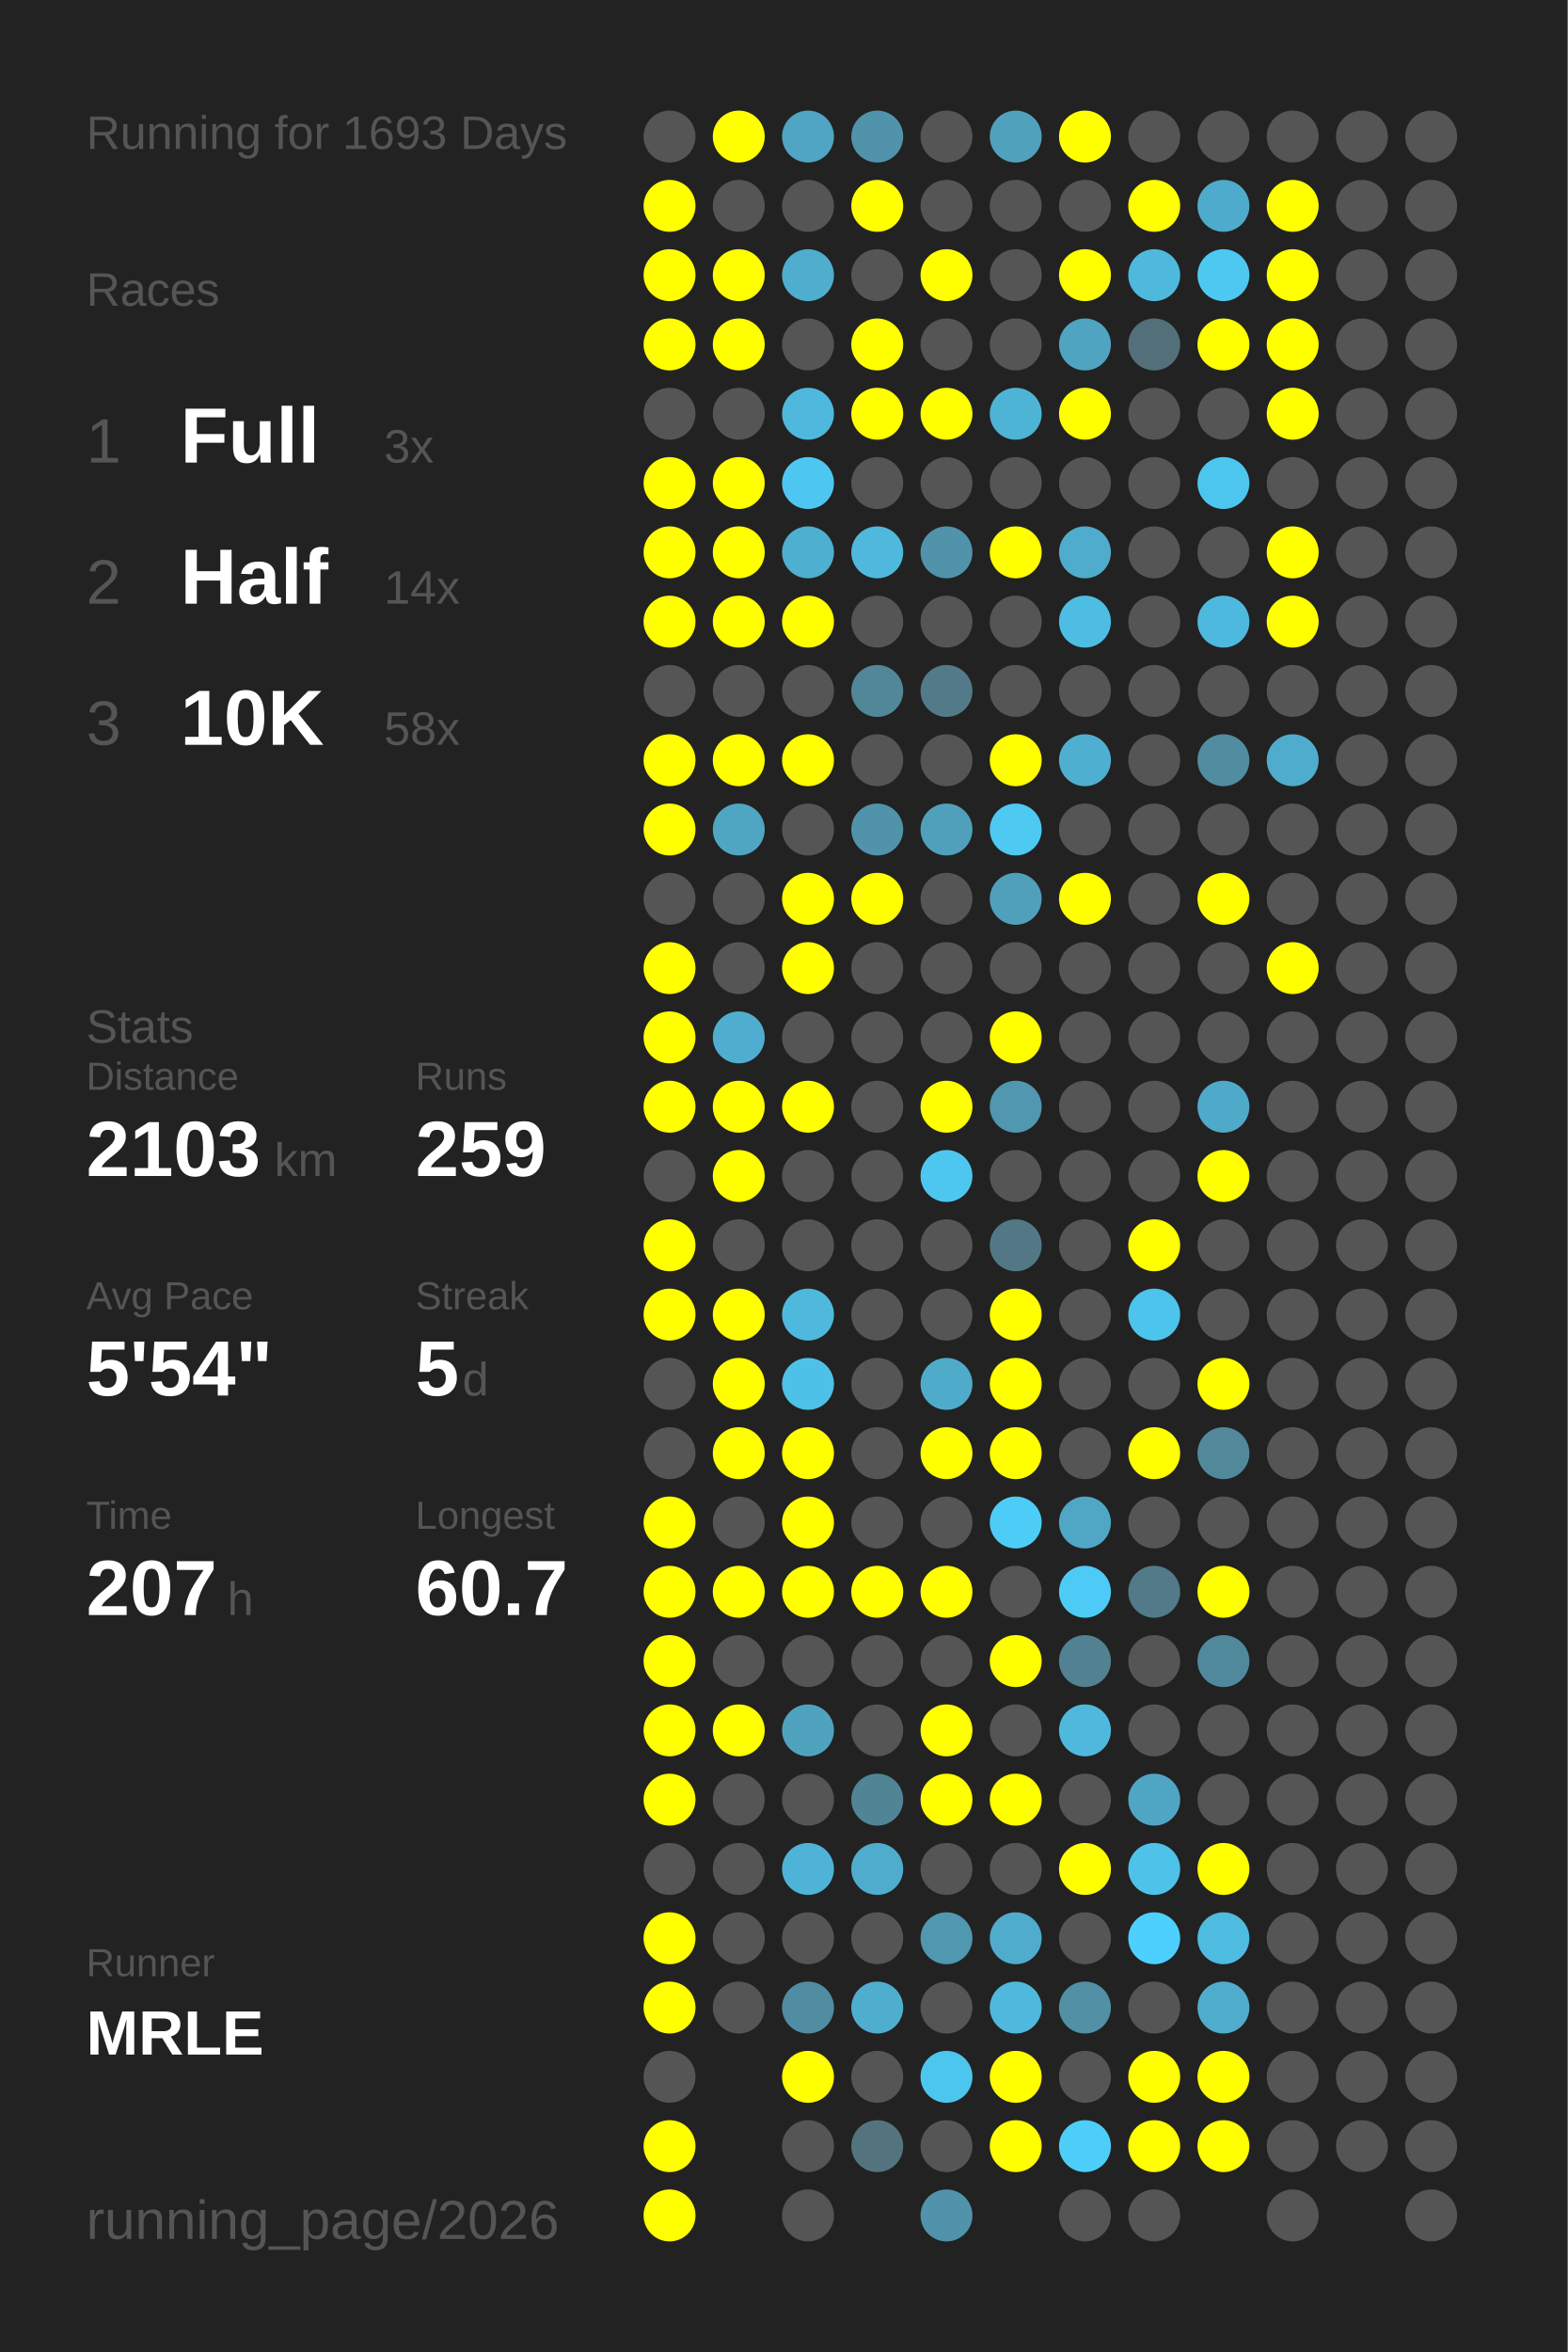
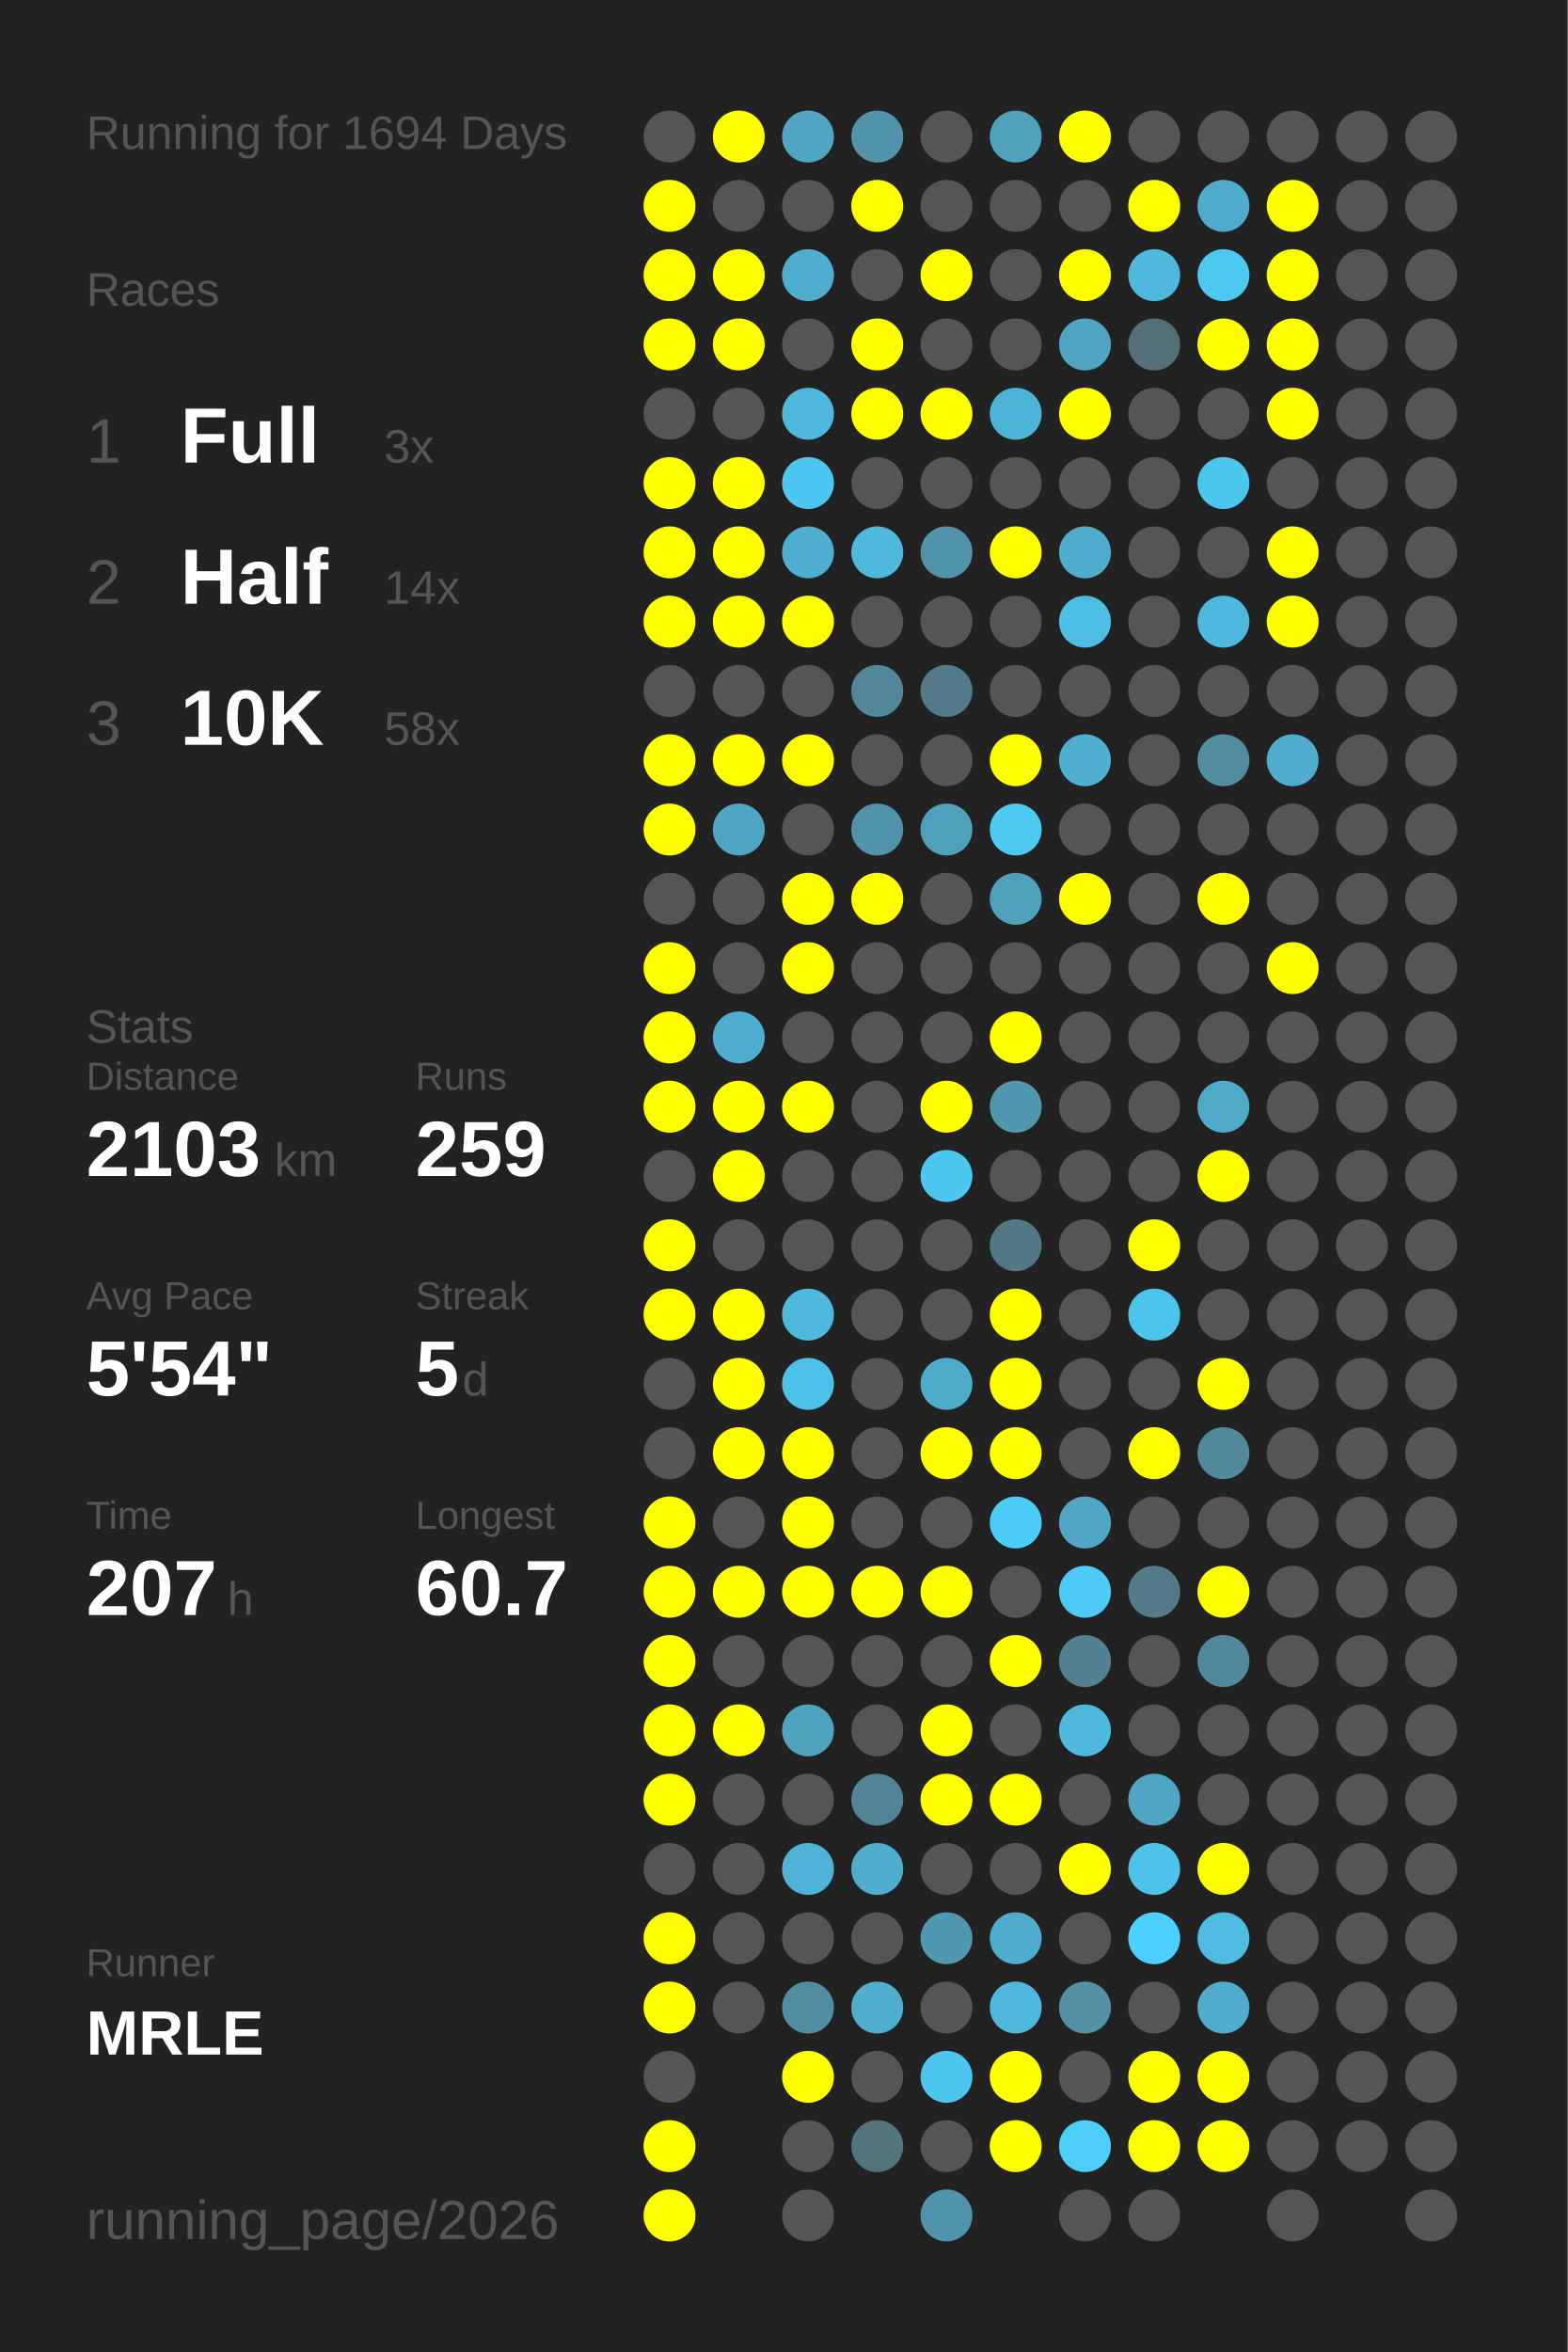
<svg xmlns="http://www.w3.org/2000/svg" baseProfile="full" height="300mm" version="1.1" viewBox="0,0,200,300" width="200mm">
  <defs />
  <rect fill="#222222" height="300" width="200" x="0" y="0" />
-   <text fill="#555555" style="font-size:6px; font-family:Arial;" x="11" y="19">Running for 1693 Days</text>
+   <text fill="#555555" style="font-size:6px; font-family:Arial;" x="11" y="19">Running for 1694 Days</text>
  <text fill="#555555" style="font-size:6px; font-family:Arial;" x="11" y="39">Races</text>
  <text fill="#555555" style="font-size:8px; font-family:Arial;" x="11" y="59">1</text>
  <text fill="#FFFFFF" style="font-size:10px; font-family:Arial; font-weight:bold;" x="23" y="59">Full</text>
  <text fill="#555555" style="font-size:6px; font-family:Arial;" x="49" y="59">3x</text>
  <text fill="#555555" style="font-size:8px; font-family:Arial;" x="11" y="77">2</text>
  <text fill="#FFFFFF" style="font-size:10px; font-family:Arial; font-weight:bold;" x="23" y="77">Half</text>
  <text fill="#555555" style="font-size:6px; font-family:Arial;" x="49" y="77">14x</text>
  <text fill="#555555" style="font-size:8px; font-family:Arial;" x="11" y="95">3</text>
  <text fill="#FFFFFF" style="font-size:10px; font-family:Arial; font-weight:bold;" x="23" y="95">10K</text>
  <text fill="#555555" style="font-size:6px; font-family:Arial;" x="49" y="95">58x</text>
  <text fill="#555555" style="font-size:6px; font-family:Arial;" x="11" y="133">Stats</text>
  <text fill="#555555" style="font-size:5px; font-family:Arial;" x="11" y="139">Distance</text>
  <text fill="#FFFFFF" style="font-size:10px; font-family:Arial; font-weight:bold;" x="11" y="150">2103</text>
  <text fill="#555555" style="font-size:6px; font-family:Arial;" x="35" y="150">km</text>
  <text fill="#555555" style="font-size:5px; font-family:Arial;" x="53" y="139">Runs</text>
  <text fill="#FFFFFF" style="font-size:10px; font-family:Arial; font-weight:bold;" x="53" y="150">259</text>
  <text fill="#555555" style="font-size:5px; font-family:Arial;" x="11" y="167">Avg Pace</text>
  <text fill="#FFFFFF" style="font-size:10px; font-family:Arial; font-weight:bold;" x="11" y="178">5'54"</text>
  <text fill="#555555" style="font-size:5px; font-family:Arial;" x="53" y="167">Streak</text>
  <text fill="#FFFFFF" style="font-size:10px; font-family:Arial; font-weight:bold;" x="53" y="178">5</text>
  <text fill="#555555" style="font-size:6px; font-family:Arial;" x="59" y="178">d</text>
  <text fill="#555555" style="font-size:5px; font-family:Arial;" x="11" y="195">Time</text>
  <text fill="#FFFFFF" style="font-size:10px; font-family:Arial; font-weight:bold;" x="11" y="206">207</text>
  <text fill="#555555" style="font-size:6px; font-family:Arial;" x="29" y="206">h</text>
  <text fill="#555555" style="font-size:5px; font-family:Arial;" x="53" y="195">Longest</text>
  <text fill="#FFFFFF" style="font-size:10px; font-family:Arial; font-weight:bold;" x="53" y="206">60.7</text>
  <text fill="#555555" style="font-size:5px; font-family:Arial;" x="11" y="252.065">Runner</text>
  <text fill="#FFFFFF" style="font-size:8px; font-family:Arial; font-weight:bold;" x="11" y="262.065">MRLE</text>
  <text fill="#555555" style="font-size:7px; font-family:Arial;" x="11" y="285.581">running_page/2026</text>
  <circle cx="85.417" cy="17.419" fill="#555555" r="3.312" />
  <circle cx="85.417" cy="26.258" fill="#FFFF00" r="3.312" />
  <circle cx="85.417" cy="35.097" fill="#FFFF00" r="3.312" />
  <circle cx="85.417" cy="43.935" fill="#FFFF00" r="3.312" />
  <circle cx="85.417" cy="52.774" fill="#555555" r="3.312" />
  <circle cx="85.417" cy="61.613" fill="#FFFF00" r="3.312" />
  <circle cx="85.417" cy="70.452" fill="#FFFF00" r="3.312" />
  <circle cx="85.417" cy="79.29" fill="#FFFF00" r="3.312" />
  <circle cx="85.417" cy="88.129" fill="#555555" r="3.312" />
  <circle cx="85.417" cy="96.968" fill="#FFFF00" r="3.312" />
  <circle cx="85.417" cy="105.806" fill="#FFFF00" r="3.312" />
  <circle cx="85.417" cy="114.645" fill="#555555" r="3.312" />
  <circle cx="85.417" cy="123.484" fill="#FFFF00" r="3.312" />
  <circle cx="85.417" cy="132.323" fill="#FFFF00" r="3.312" />
  <circle cx="85.417" cy="141.161" fill="#FFFF00" r="3.312" />
  <circle cx="85.417" cy="150" fill="#555555" r="3.312" />
  <circle cx="85.417" cy="158.839" fill="#FFFF00" r="3.312" />
  <circle cx="85.417" cy="167.677" fill="#FFFF00" r="3.312" />
  <circle cx="85.417" cy="176.516" fill="#555555" r="3.312" />
  <circle cx="85.417" cy="185.355" fill="#555555" r="3.312" />
  <circle cx="85.417" cy="194.194" fill="#FFFF00" r="3.312" />
  <circle cx="85.417" cy="203.032" fill="#FFFF00" r="3.312" />
  <circle cx="85.417" cy="211.871" fill="#FFFF00" r="3.312" />
  <circle cx="85.417" cy="220.71" fill="#FFFF00" r="3.312" />
  <circle cx="85.417" cy="229.548" fill="#FFFF00" r="3.312" />
  <circle cx="85.417" cy="238.387" fill="#555555" r="3.312" />
  <circle cx="85.417" cy="247.226" fill="#FFFF00" r="3.312" />
  <circle cx="85.417" cy="256.065" fill="#FFFF00" r="3.312" />
  <circle cx="85.417" cy="264.903" fill="#555555" r="3.312" />
  <circle cx="85.417" cy="273.742" fill="#FFFF00" r="3.312" />
  <circle cx="85.417" cy="282.581" fill="#FFFF00" r="3.312" />
  <circle cx="94.25" cy="17.419" fill="#FFFF00" r="3.312" />
  <circle cx="94.25" cy="26.258" fill="#555555" r="3.312" />
  <circle cx="94.25" cy="35.097" fill="#FFFF00" r="3.312" />
  <circle cx="94.25" cy="43.935" fill="#FFFF00" r="3.312" />
  <circle cx="94.25" cy="52.774" fill="#555555" r="3.312" />
  <circle cx="94.25" cy="61.613" fill="#FFFF00" r="3.312" />
  <circle cx="94.25" cy="70.452" fill="#FFFF00" r="3.312" />
  <circle cx="94.25" cy="79.29" fill="#FFFF00" r="3.312" />
  <circle cx="94.25" cy="88.129" fill="#555555" r="3.312" />
  <circle cx="94.25" cy="96.968" fill="#FFFF00" r="3.312" />
  <circle cx="94.25" cy="105.806" fill="#4fa6c3" r="3.312" />
  <circle cx="94.25" cy="114.645" fill="#555555" r="3.312" />
  <circle cx="94.25" cy="123.484" fill="#555555" r="3.312" />
  <circle cx="94.25" cy="132.323" fill="#4faecf" r="3.312" />
  <circle cx="94.25" cy="141.161" fill="#FFFF00" r="3.312" />
  <circle cx="94.25" cy="150" fill="#FFFF00" r="3.312" />
  <circle cx="94.25" cy="158.839" fill="#555555" r="3.312" />
  <circle cx="94.25" cy="167.677" fill="#FFFF00" r="3.312" />
  <circle cx="94.25" cy="176.516" fill="#FFFF00" r="3.312" />
  <circle cx="94.25" cy="185.355" fill="#FFFF00" r="3.312" />
  <circle cx="94.25" cy="194.194" fill="#555555" r="3.312" />
  <circle cx="94.25" cy="203.032" fill="#FFFF00" r="3.312" />
  <circle cx="94.25" cy="211.871" fill="#555555" r="3.312" />
  <circle cx="94.25" cy="220.71" fill="#FFFF00" r="3.312" />
  <circle cx="94.25" cy="229.548" fill="#555555" r="3.312" />
  <circle cx="94.25" cy="238.387" fill="#555555" r="3.312" />
  <circle cx="94.25" cy="247.226" fill="#555555" r="3.312" />
  <circle cx="94.25" cy="256.065" fill="#555555" r="3.312" />
  <circle cx="103.083" cy="17.419" fill="#4fa5c3" r="3.312" />
  <circle cx="103.083" cy="26.258" fill="#555555" r="3.312" />
  <circle cx="103.083" cy="35.097" fill="#4faece" r="3.312" />
  <circle cx="103.083" cy="43.935" fill="#555555" r="3.312" />
  <circle cx="103.083" cy="52.774" fill="#4eb9dd" r="3.312" />
  <circle cx="103.083" cy="61.613" fill="#4dc7f1" r="3.312" />
  <circle cx="103.083" cy="70.452" fill="#4fafd0" r="3.312" />
  <circle cx="103.083" cy="79.29" fill="#FFFF00" r="3.312" />
  <circle cx="103.083" cy="88.129" fill="#555555" r="3.312" />
  <circle cx="103.083" cy="96.968" fill="#FFFF00" r="3.312" />
  <circle cx="103.083" cy="105.806" fill="#555555" r="3.312" />
  <circle cx="103.083" cy="114.645" fill="#FFFF00" r="3.312" />
  <circle cx="103.083" cy="123.484" fill="#FFFF00" r="3.312" />
  <circle cx="103.083" cy="132.323" fill="#555555" r="3.312" />
  <circle cx="103.083" cy="141.161" fill="#FFFF00" r="3.312" />
  <circle cx="103.083" cy="150" fill="#555555" r="3.312" />
  <circle cx="103.083" cy="158.839" fill="#555555" r="3.312" />
  <circle cx="103.083" cy="167.677" fill="#4eb9dd" r="3.312" />
  <circle cx="103.083" cy="176.516" fill="#4ec1e8" r="3.312" />
  <circle cx="103.083" cy="185.355" fill="#FFFF00" r="3.312" />
  <circle cx="103.083" cy="194.194" fill="#FFFF00" r="3.312" />
  <circle cx="103.083" cy="203.032" fill="#FFFF00" r="3.312" />
  <circle cx="103.083" cy="211.871" fill="#555555" r="3.312" />
  <circle cx="103.083" cy="220.71" fill="#4fa3bf" r="3.312" />
  <circle cx="103.083" cy="229.548" fill="#555555" r="3.312" />
  <circle cx="103.083" cy="238.387" fill="#4eb3d6" r="3.312" />
  <circle cx="103.083" cy="247.226" fill="#555555" r="3.312" />
  <circle cx="103.083" cy="256.065" fill="#518da2" r="3.312" />
  <circle cx="103.083" cy="264.903" fill="#FFFF00" r="3.312" />
  <circle cx="103.083" cy="273.742" fill="#555555" r="3.312" />
  <circle cx="103.083" cy="282.581" fill="#555555" r="3.312" />
  <circle cx="111.917" cy="17.419" fill="#5093aa" r="3.312" />
  <circle cx="111.917" cy="26.258" fill="#FFFF00" r="3.312" />
  <circle cx="111.917" cy="35.097" fill="#555555" r="3.312" />
  <circle cx="111.917" cy="43.935" fill="#FFFF00" r="3.312" />
  <circle cx="111.917" cy="52.774" fill="#FFFF00" r="3.312" />
  <circle cx="111.917" cy="61.613" fill="#555555" r="3.312" />
  <circle cx="111.917" cy="70.452" fill="#4eb9dd" r="3.312" />
  <circle cx="111.917" cy="79.29" fill="#555555" r="3.312" />
  <circle cx="111.917" cy="88.129" fill="#518799" r="3.312" />
  <circle cx="111.917" cy="96.968" fill="#555555" r="3.312" />
  <circle cx="111.917" cy="105.806" fill="#5093aa" r="3.312" />
  <circle cx="111.917" cy="114.645" fill="#FFFF00" r="3.312" />
  <circle cx="111.917" cy="123.484" fill="#555555" r="3.312" />
  <circle cx="111.917" cy="132.323" fill="#555555" r="3.312" />
  <circle cx="111.917" cy="141.161" fill="#555555" r="3.312" />
  <circle cx="111.917" cy="150" fill="#555555" r="3.312" />
  <circle cx="111.917" cy="158.839" fill="#555555" r="3.312" />
  <circle cx="111.917" cy="167.677" fill="#555555" r="3.312" />
  <circle cx="111.917" cy="176.516" fill="#555555" r="3.312" />
  <circle cx="111.917" cy="185.355" fill="#555555" r="3.312" />
  <circle cx="111.917" cy="194.194" fill="#555555" r="3.312" />
  <circle cx="111.917" cy="203.032" fill="#FFFF00" r="3.312" />
  <circle cx="111.917" cy="211.871" fill="#555555" r="3.312" />
  <circle cx="111.917" cy="220.71" fill="#555555" r="3.312" />
  <circle cx="111.917" cy="229.548" fill="#518596" r="3.312" />
  <circle cx="111.917" cy="238.387" fill="#4faccc" r="3.312" />
  <circle cx="111.917" cy="247.226" fill="#555555" r="3.312" />
  <circle cx="111.917" cy="256.065" fill="#4faece" r="3.312" />
  <circle cx="111.917" cy="264.903" fill="#555555" r="3.312" />
  <circle cx="111.917" cy="273.742" fill="#53737f" r="3.312" />
  <circle cx="120.75" cy="17.419" fill="#555555" r="3.312" />
  <circle cx="120.75" cy="26.258" fill="#555555" r="3.312" />
  <circle cx="120.75" cy="35.097" fill="#FFFF00" r="3.312" />
  <circle cx="120.75" cy="43.935" fill="#555555" r="3.312" />
  <circle cx="120.75" cy="52.774" fill="#FFFF00" r="3.312" />
  <circle cx="120.75" cy="61.613" fill="#555555" r="3.312" />
  <circle cx="120.75" cy="70.452" fill="#5093aa" r="3.312" />
  <circle cx="120.75" cy="79.29" fill="#555555" r="3.312" />
  <circle cx="120.75" cy="88.129" fill="#527a88" r="3.312" />
  <circle cx="120.75" cy="96.968" fill="#555555" r="3.312" />
  <circle cx="120.75" cy="105.806" fill="#50a0bb" r="3.312" />
  <circle cx="120.75" cy="114.645" fill="#555555" r="3.312" />
  <circle cx="120.75" cy="123.484" fill="#555555" r="3.312" />
  <circle cx="120.75" cy="132.323" fill="#555555" r="3.312" />
  <circle cx="120.75" cy="141.161" fill="#FFFF00" r="3.312" />
  <circle cx="120.75" cy="150" fill="#4dc7f0" r="3.312" />
  <circle cx="120.75" cy="158.839" fill="#555555" r="3.312" />
  <circle cx="120.75" cy="167.677" fill="#555555" r="3.312" />
  <circle cx="120.75" cy="176.516" fill="#4fabca" r="3.312" />
  <circle cx="120.75" cy="185.355" fill="#FFFF00" r="3.312" />
  <circle cx="120.75" cy="194.194" fill="#555555" r="3.312" />
  <circle cx="120.75" cy="203.032" fill="#FFFF00" r="3.312" />
  <circle cx="120.75" cy="211.871" fill="#555555" r="3.312" />
  <circle cx="120.75" cy="220.71" fill="#FFFF00" r="3.312" />
  <circle cx="120.75" cy="229.548" fill="#FFFF00" r="3.312" />
  <circle cx="120.75" cy="238.387" fill="#555555" r="3.312" />
  <circle cx="120.75" cy="247.226" fill="#5097b0" r="3.312" />
  <circle cx="120.75" cy="256.065" fill="#555555" r="3.312" />
  <circle cx="120.75" cy="264.903" fill="#4dc6ef" r="3.312" />
  <circle cx="120.75" cy="273.742" fill="#555555" r="3.312" />
  <circle cx="120.75" cy="282.581" fill="#5093aa" r="3.312" />
  <circle cx="129.583" cy="17.419" fill="#50a1bc" r="3.312" />
  <circle cx="129.583" cy="26.258" fill="#555555" r="3.312" />
  <circle cx="129.583" cy="35.097" fill="#555555" r="3.312" />
  <circle cx="129.583" cy="43.935" fill="#555555" r="3.312" />
  <circle cx="129.583" cy="52.774" fill="#4eb4d6" r="3.312" />
  <circle cx="129.583" cy="61.613" fill="#555555" r="3.312" />
  <circle cx="129.583" cy="70.452" fill="#FFFF00" r="3.312" />
  <circle cx="129.583" cy="79.29" fill="#555555" r="3.312" />
  <circle cx="129.583" cy="88.129" fill="#555555" r="3.312" />
  <circle cx="129.583" cy="96.968" fill="#FFFF00" r="3.312" />
  <circle cx="129.583" cy="105.806" fill="#4dc9f2" r="3.312" />
  <circle cx="129.583" cy="114.645" fill="#50a0bb" r="3.312" />
  <circle cx="129.583" cy="123.484" fill="#555555" r="3.312" />
  <circle cx="129.583" cy="132.323" fill="#FFFF00" r="3.312" />
  <circle cx="129.583" cy="141.161" fill="#5097af" r="3.312" />
  <circle cx="129.583" cy="150" fill="#555555" r="3.312" />
  <circle cx="129.583" cy="158.839" fill="#527885" r="3.312" />
  <circle cx="129.583" cy="167.677" fill="#FFFF00" r="3.312" />
  <circle cx="129.583" cy="176.516" fill="#FFFF00" r="3.312" />
  <circle cx="129.583" cy="185.355" fill="#FFFF00" r="3.312" />
  <circle cx="129.583" cy="194.194" fill="#4dccf8" r="3.312" />
  <circle cx="129.583" cy="203.032" fill="#555555" r="3.312" />
  <circle cx="129.583" cy="211.871" fill="#FFFF00" r="3.312" />
  <circle cx="129.583" cy="220.71" fill="#555555" r="3.312" />
  <circle cx="129.583" cy="229.548" fill="#FFFF00" r="3.312" />
  <circle cx="129.583" cy="238.387" fill="#555555" r="3.312" />
  <circle cx="129.583" cy="247.226" fill="#4faccc" r="3.312" />
  <circle cx="129.583" cy="256.065" fill="#4eb9dd" r="3.312" />
  <circle cx="129.583" cy="264.903" fill="#FFFF00" r="3.312" />
  <circle cx="129.583" cy="273.742" fill="#FFFF00" r="3.312" />
  <circle cx="138.417" cy="17.419" fill="#FFFF00" r="3.312" />
  <circle cx="138.417" cy="26.258" fill="#555555" r="3.312" />
  <circle cx="138.417" cy="35.097" fill="#FFFF00" r="3.312" />
  <circle cx="138.417" cy="43.935" fill="#4fa4c1" r="3.312" />
  <circle cx="138.417" cy="52.774" fill="#FFFF00" r="3.312" />
  <circle cx="138.417" cy="61.613" fill="#555555" r="3.312" />
  <circle cx="138.417" cy="70.452" fill="#4faccc" r="3.312" />
  <circle cx="138.417" cy="79.29" fill="#4ebde3" r="3.312" />
  <circle cx="138.417" cy="88.129" fill="#555555" r="3.312" />
  <circle cx="138.417" cy="96.968" fill="#4fafd0" r="3.312" />
  <circle cx="138.417" cy="105.806" fill="#555555" r="3.312" />
  <circle cx="138.417" cy="114.645" fill="#FFFF00" r="3.312" />
  <circle cx="138.417" cy="123.484" fill="#555555" r="3.312" />
  <circle cx="138.417" cy="132.323" fill="#555555" r="3.312" />
  <circle cx="138.417" cy="141.161" fill="#555555" r="3.312" />
  <circle cx="138.417" cy="150" fill="#555555" r="3.312" />
  <circle cx="138.417" cy="158.839" fill="#555555" r="3.312" />
  <circle cx="138.417" cy="167.677" fill="#555555" r="3.312" />
  <circle cx="138.417" cy="176.516" fill="#555555" r="3.312" />
  <circle cx="138.417" cy="185.355" fill="#555555" r="3.312" />
  <circle cx="138.417" cy="194.194" fill="#4fa7c5" r="3.312" />
  <circle cx="138.417" cy="203.032" fill="#4dcbf6" r="3.312" />
  <circle cx="138.417" cy="211.871" fill="#528191" r="3.312" />
  <circle cx="138.417" cy="220.71" fill="#4eb9dd" r="3.312" />
  <circle cx="138.417" cy="229.548" fill="#555555" r="3.312" />
  <circle cx="138.417" cy="238.387" fill="#FFFF00" r="3.312" />
  <circle cx="138.417" cy="247.226" fill="#555555" r="3.312" />
  <circle cx="138.417" cy="256.065" fill="#5190a5" r="3.312" />
  <circle cx="138.417" cy="264.903" fill="#555555" r="3.312" />
  <circle cx="138.417" cy="273.742" fill="#4dcef9" r="3.312" />
  <circle cx="138.417" cy="282.581" fill="#555555" r="3.312" />
  <circle cx="147.25" cy="17.419" fill="#555555" r="3.312" />
  <circle cx="147.25" cy="26.258" fill="#FFFF00" r="3.312" />
  <circle cx="147.25" cy="35.097" fill="#4eb9dd" r="3.312" />
  <circle cx="147.25" cy="43.935" fill="#53707a" r="3.312" />
  <circle cx="147.25" cy="52.774" fill="#555555" r="3.312" />
  <circle cx="147.25" cy="61.613" fill="#555555" r="3.312" />
  <circle cx="147.25" cy="70.452" fill="#555555" r="3.312" />
  <circle cx="147.25" cy="79.29" fill="#555555" r="3.312" />
  <circle cx="147.25" cy="88.129" fill="#555555" r="3.312" />
  <circle cx="147.25" cy="96.968" fill="#555555" r="3.312" />
  <circle cx="147.25" cy="105.806" fill="#555555" r="3.312" />
  <circle cx="147.25" cy="114.645" fill="#555555" r="3.312" />
  <circle cx="147.25" cy="123.484" fill="#555555" r="3.312" />
  <circle cx="147.25" cy="132.323" fill="#555555" r="3.312" />
  <circle cx="147.25" cy="141.161" fill="#555555" r="3.312" />
  <circle cx="147.25" cy="150" fill="#555555" r="3.312" />
  <circle cx="147.25" cy="158.839" fill="#FFFF00" r="3.312" />
  <circle cx="147.25" cy="167.677" fill="#4dc4ec" r="3.312" />
  <circle cx="147.25" cy="176.516" fill="#555555" r="3.312" />
  <circle cx="147.25" cy="185.355" fill="#FFFF00" r="3.312" />
  <circle cx="147.25" cy="194.194" fill="#555555" r="3.312" />
  <circle cx="147.25" cy="203.032" fill="#527a88" r="3.312" />
  <circle cx="147.25" cy="211.871" fill="#555555" r="3.312" />
  <circle cx="147.25" cy="220.71" fill="#555555" r="3.312" />
  <circle cx="147.25" cy="229.548" fill="#4fa6c4" r="3.312" />
  <circle cx="147.25" cy="238.387" fill="#4ec2e9" r="3.312" />
  <circle cx="147.25" cy="247.226" fill="#4dd0fd" r="3.312" />
  <circle cx="147.25" cy="256.065" fill="#555555" r="3.312" />
  <circle cx="147.25" cy="264.903" fill="#FFFF00" r="3.312" />
  <circle cx="147.25" cy="273.742" fill="#FFFF00" r="3.312" />
  <circle cx="147.25" cy="282.581" fill="#555555" r="3.312" />
  <circle cx="156.083" cy="17.419" fill="#555555" r="3.312" />
  <circle cx="156.083" cy="26.258" fill="#4fabcb" r="3.312" />
  <circle cx="156.083" cy="35.097" fill="#4dc8f1" r="3.312" />
  <circle cx="156.083" cy="43.935" fill="#FFFF00" r="3.312" />
  <circle cx="156.083" cy="52.774" fill="#555555" r="3.312" />
  <circle cx="156.083" cy="61.613" fill="#4dc6ef" r="3.312" />
  <circle cx="156.083" cy="70.452" fill="#555555" r="3.312" />
  <circle cx="156.083" cy="79.29" fill="#4eb9de" r="3.312" />
  <circle cx="156.083" cy="88.129" fill="#555555" r="3.312" />
  <circle cx="156.083" cy="96.968" fill="#518ca0" r="3.312" />
  <circle cx="156.083" cy="105.806" fill="#555555" r="3.312" />
  <circle cx="156.083" cy="114.645" fill="#FFFF00" r="3.312" />
  <circle cx="156.083" cy="123.484" fill="#555555" r="3.312" />
  <circle cx="156.083" cy="132.323" fill="#555555" r="3.312" />
  <circle cx="156.083" cy="141.161" fill="#4fa9c8" r="3.312" />
  <circle cx="156.083" cy="150" fill="#FFFF00" r="3.312" />
  <circle cx="156.083" cy="158.839" fill="#555555" r="3.312" />
  <circle cx="156.083" cy="167.677" fill="#555555" r="3.312" />
  <circle cx="156.083" cy="176.516" fill="#FFFF00" r="3.312" />
  <circle cx="156.083" cy="185.355" fill="#51899b" r="3.312" />
  <circle cx="156.083" cy="194.194" fill="#555555" r="3.312" />
  <circle cx="156.083" cy="203.032" fill="#FFFF00" r="3.312" />
  <circle cx="156.083" cy="211.871" fill="#51899c" r="3.312" />
  <circle cx="156.083" cy="220.71" fill="#555555" r="3.312" />
  <circle cx="156.083" cy="229.548" fill="#555555" r="3.312" />
  <circle cx="156.083" cy="238.387" fill="#FFFF00" r="3.312" />
  <circle cx="156.083" cy="247.226" fill="#4ebbe0" r="3.312" />
  <circle cx="156.083" cy="256.065" fill="#4faccc" r="3.312" />
  <circle cx="156.083" cy="264.903" fill="#FFFF00" r="3.312" />
  <circle cx="156.083" cy="273.742" fill="#FFFF00" r="3.312" />
  <circle cx="164.917" cy="17.419" fill="#555555" r="3.312" />
  <circle cx="164.917" cy="26.258" fill="#FFFF00" r="3.312" />
  <circle cx="164.917" cy="35.097" fill="#FFFF00" r="3.312" />
  <circle cx="164.917" cy="43.935" fill="#FFFF00" r="3.312" />
  <circle cx="164.917" cy="52.774" fill="#FFFF00" r="3.312" />
  <circle cx="164.917" cy="61.613" fill="#555555" r="3.312" />
  <circle cx="164.917" cy="70.452" fill="#FFFF00" r="3.312" />
  <circle cx="164.917" cy="79.29" fill="#FFFF00" r="3.312" />
  <circle cx="164.917" cy="88.129" fill="#555555" r="3.312" />
  <circle cx="164.917" cy="96.968" fill="#4faccc" r="3.312" />
  <circle cx="164.917" cy="105.806" fill="#555555" r="3.312" />
  <circle cx="164.917" cy="114.645" fill="#555555" r="3.312" />
  <circle cx="164.917" cy="123.484" fill="#FFFF00" r="3.312" />
  <circle cx="164.917" cy="132.323" fill="#555555" r="3.312" />
  <circle cx="164.917" cy="141.161" fill="#555555" r="3.312" />
  <circle cx="164.917" cy="150" fill="#555555" r="3.312" />
  <circle cx="164.917" cy="158.839" fill="#555555" r="3.312" />
  <circle cx="164.917" cy="167.677" fill="#555555" r="3.312" />
  <circle cx="164.917" cy="176.516" fill="#555555" r="3.312" />
  <circle cx="164.917" cy="185.355" fill="#555555" r="3.312" />
  <circle cx="164.917" cy="194.194" fill="#555555" r="3.312" />
  <circle cx="164.917" cy="203.032" fill="#555555" r="3.312" />
  <circle cx="164.917" cy="211.871" fill="#555555" r="3.312" />
  <circle cx="164.917" cy="220.71" fill="#555555" r="3.312" />
  <circle cx="164.917" cy="229.548" fill="#555555" r="3.312" />
  <circle cx="164.917" cy="238.387" fill="#555555" r="3.312" />
  <circle cx="164.917" cy="247.226" fill="#555555" r="3.312" />
  <circle cx="164.917" cy="256.065" fill="#555555" r="3.312" />
  <circle cx="164.917" cy="264.903" fill="#555555" r="3.312" />
  <circle cx="164.917" cy="273.742" fill="#555555" r="3.312" />
  <circle cx="164.917" cy="282.581" fill="#555555" r="3.312" />
  <circle cx="173.75" cy="17.419" fill="#555555" r="3.312" />
  <circle cx="173.75" cy="26.258" fill="#555555" r="3.312" />
  <circle cx="173.75" cy="35.097" fill="#555555" r="3.312" />
  <circle cx="173.75" cy="43.935" fill="#555555" r="3.312" />
  <circle cx="173.75" cy="52.774" fill="#555555" r="3.312" />
  <circle cx="173.75" cy="61.613" fill="#555555" r="3.312" />
  <circle cx="173.75" cy="70.452" fill="#555555" r="3.312" />
  <circle cx="173.75" cy="79.29" fill="#555555" r="3.312" />
  <circle cx="173.75" cy="88.129" fill="#555555" r="3.312" />
  <circle cx="173.75" cy="96.968" fill="#555555" r="3.312" />
  <circle cx="173.75" cy="105.806" fill="#555555" r="3.312" />
  <circle cx="173.75" cy="114.645" fill="#555555" r="3.312" />
  <circle cx="173.75" cy="123.484" fill="#555555" r="3.312" />
  <circle cx="173.75" cy="132.323" fill="#555555" r="3.312" />
  <circle cx="173.75" cy="141.161" fill="#555555" r="3.312" />
  <circle cx="173.75" cy="150" fill="#555555" r="3.312" />
  <circle cx="173.75" cy="158.839" fill="#555555" r="3.312" />
  <circle cx="173.75" cy="167.677" fill="#555555" r="3.312" />
  <circle cx="173.75" cy="176.516" fill="#555555" r="3.312" />
  <circle cx="173.75" cy="185.355" fill="#555555" r="3.312" />
  <circle cx="173.75" cy="194.194" fill="#555555" r="3.312" />
  <circle cx="173.75" cy="203.032" fill="#555555" r="3.312" />
  <circle cx="173.75" cy="211.871" fill="#555555" r="3.312" />
  <circle cx="173.75" cy="220.71" fill="#555555" r="3.312" />
  <circle cx="173.75" cy="229.548" fill="#555555" r="3.312" />
  <circle cx="173.75" cy="238.387" fill="#555555" r="3.312" />
  <circle cx="173.75" cy="247.226" fill="#555555" r="3.312" />
  <circle cx="173.75" cy="256.065" fill="#555555" r="3.312" />
  <circle cx="173.75" cy="264.903" fill="#555555" r="3.312" />
  <circle cx="173.75" cy="273.742" fill="#555555" r="3.312" />
  <circle cx="182.583" cy="17.419" fill="#555555" r="3.312" />
  <circle cx="182.583" cy="26.258" fill="#555555" r="3.312" />
  <circle cx="182.583" cy="35.097" fill="#555555" r="3.312" />
  <circle cx="182.583" cy="43.935" fill="#555555" r="3.312" />
  <circle cx="182.583" cy="52.774" fill="#555555" r="3.312" />
  <circle cx="182.583" cy="61.613" fill="#555555" r="3.312" />
  <circle cx="182.583" cy="70.452" fill="#555555" r="3.312" />
  <circle cx="182.583" cy="79.29" fill="#555555" r="3.312" />
  <circle cx="182.583" cy="88.129" fill="#555555" r="3.312" />
  <circle cx="182.583" cy="96.968" fill="#555555" r="3.312" />
  <circle cx="182.583" cy="105.806" fill="#555555" r="3.312" />
  <circle cx="182.583" cy="114.645" fill="#555555" r="3.312" />
  <circle cx="182.583" cy="123.484" fill="#555555" r="3.312" />
  <circle cx="182.583" cy="132.323" fill="#555555" r="3.312" />
  <circle cx="182.583" cy="141.161" fill="#555555" r="3.312" />
  <circle cx="182.583" cy="150" fill="#555555" r="3.312" />
  <circle cx="182.583" cy="158.839" fill="#555555" r="3.312" />
  <circle cx="182.583" cy="167.677" fill="#555555" r="3.312" />
  <circle cx="182.583" cy="176.516" fill="#555555" r="3.312" />
  <circle cx="182.583" cy="185.355" fill="#555555" r="3.312" />
  <circle cx="182.583" cy="194.194" fill="#555555" r="3.312" />
  <circle cx="182.583" cy="203.032" fill="#555555" r="3.312" />
  <circle cx="182.583" cy="211.871" fill="#555555" r="3.312" />
  <circle cx="182.583" cy="220.71" fill="#555555" r="3.312" />
  <circle cx="182.583" cy="229.548" fill="#555555" r="3.312" />
  <circle cx="182.583" cy="238.387" fill="#555555" r="3.312" />
  <circle cx="182.583" cy="247.226" fill="#555555" r="3.312" />
  <circle cx="182.583" cy="256.065" fill="#555555" r="3.312" />
  <circle cx="182.583" cy="264.903" fill="#555555" r="3.312" />
  <circle cx="182.583" cy="273.742" fill="#555555" r="3.312" />
  <circle cx="182.583" cy="282.581" fill="#555555" r="3.312" />
</svg>
